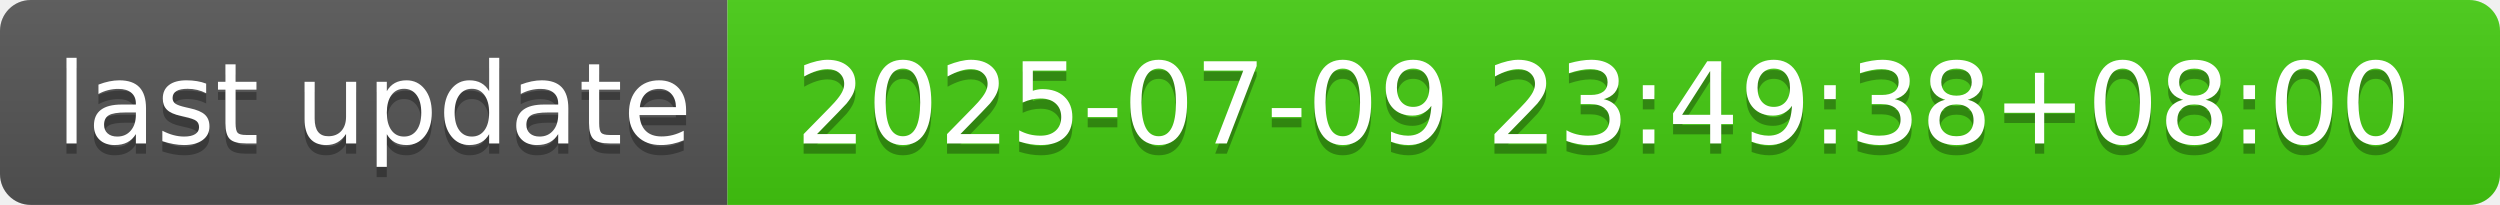
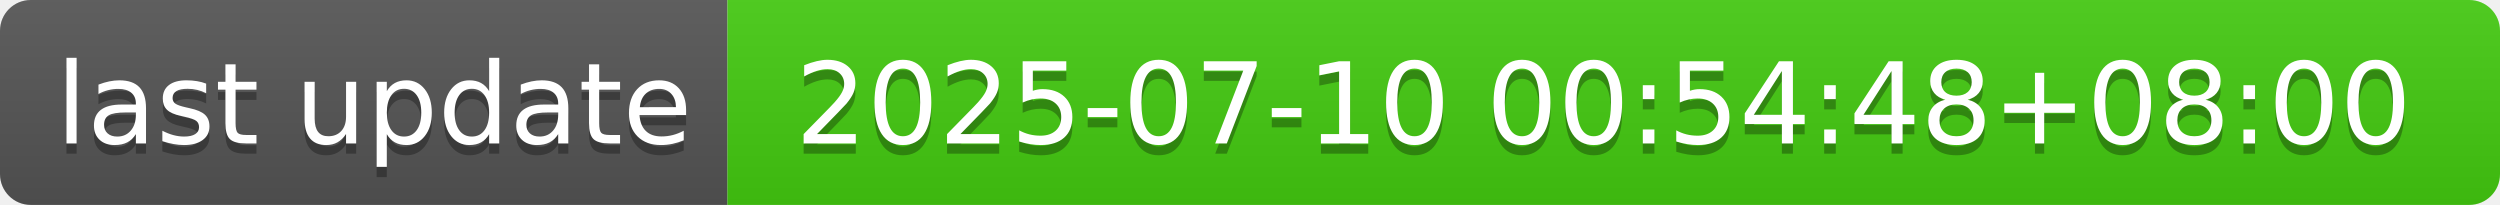
- <svg xmlns="http://www.w3.org/2000/svg" width="244" height="20" role="img" aria-label="last update: 2025-07-09 23:49:38+08:00">
+ <svg xmlns="http://www.w3.org/2000/svg" width="244" height="20" role="img" aria-label="last update: 2025-07-10 00:54:48+08:00">
  <linearGradient id="s" x2="0" y2="100%">
    <stop offset="0" stop-color="#bbb" stop-opacity=".1" />
    <stop offset="1" stop-opacity=".1" />
  </linearGradient>
  <clipPath id="r">
    <rect width="244" height="20" rx="3" fill="#fff" />
  </clipPath>
  <g clip-path="url(#r)">
    <rect width="71" height="20" fill="#555" />
    <rect x="71" width="173" height="20" fill="#4c1" />
    <rect width="244" height="20" fill="url(#s)" />
  </g>
  <g fill="#fff" text-anchor="middle" font-family="Verdana,Geneva,DejaVu Sans,sans-serif" text-rendering="geometricPrecision" font-size="110">
    <text aria-hidden="true" x="365" y="150" fill="#010101" fill-opacity=".3" transform="scale(.1)" textLength="610">last update</text>
    <text x="365" y="140" transform="scale(.1)" fill="#fff" textLength="610">last update</text>
-     <text aria-hidden="true" x="1565" y="150" fill="#010101" fill-opacity=".3" transform="scale(.1)" textLength="1630">2025-07-09 23:49:38+08:00</text>
-     <text x="1565" y="140" transform="scale(.1)" fill="#fff" textLength="1630">2025-07-09 23:49:38+08:00</text>
+     <text aria-hidden="true" x="1565" y="150" fill="#010101" fill-opacity=".3" transform="scale(.1)" textLength="1630">2025-07-10 00:54:48+08:00</text>
+     <text x="1565" y="140" transform="scale(.1)" fill="#fff" textLength="1630">2025-07-10 00:54:48+08:00</text>
  </g>
</svg>
